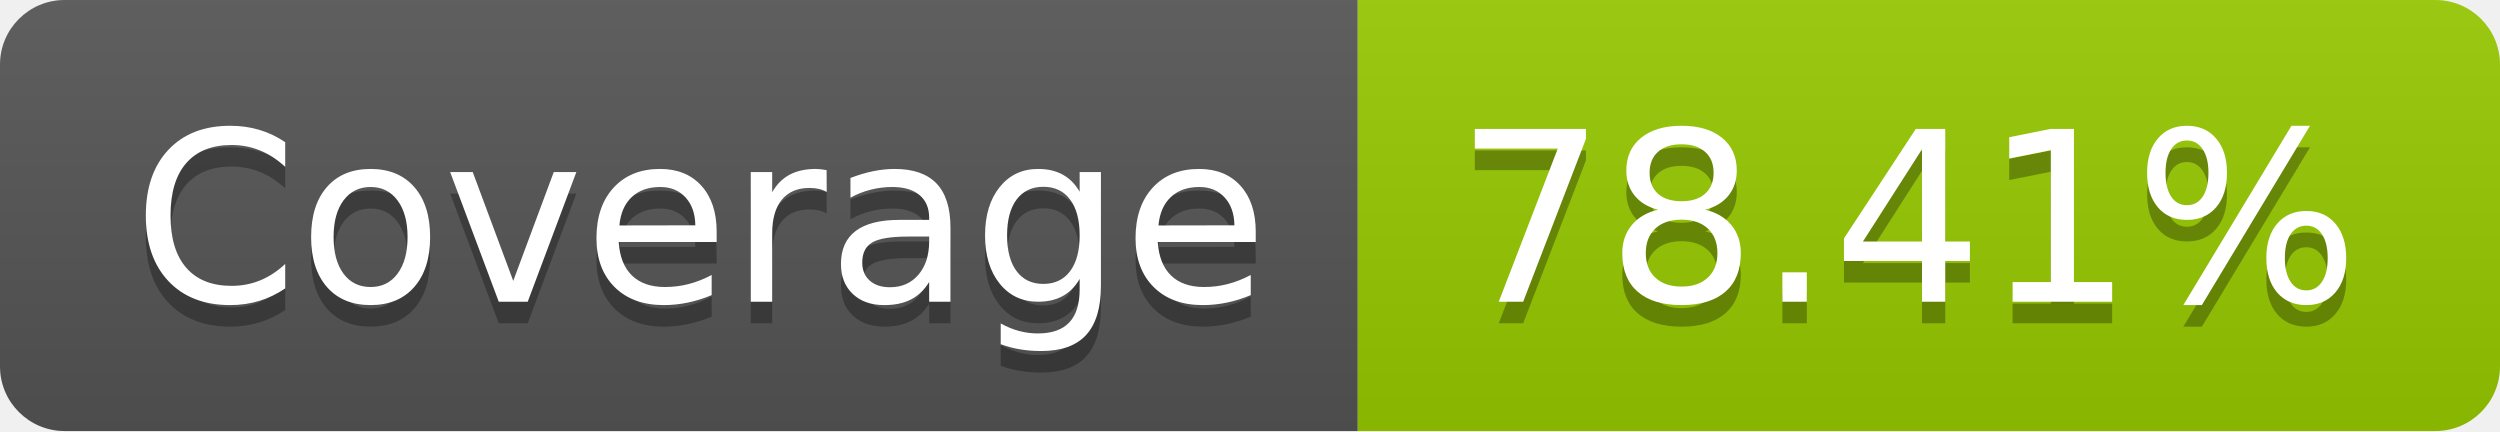
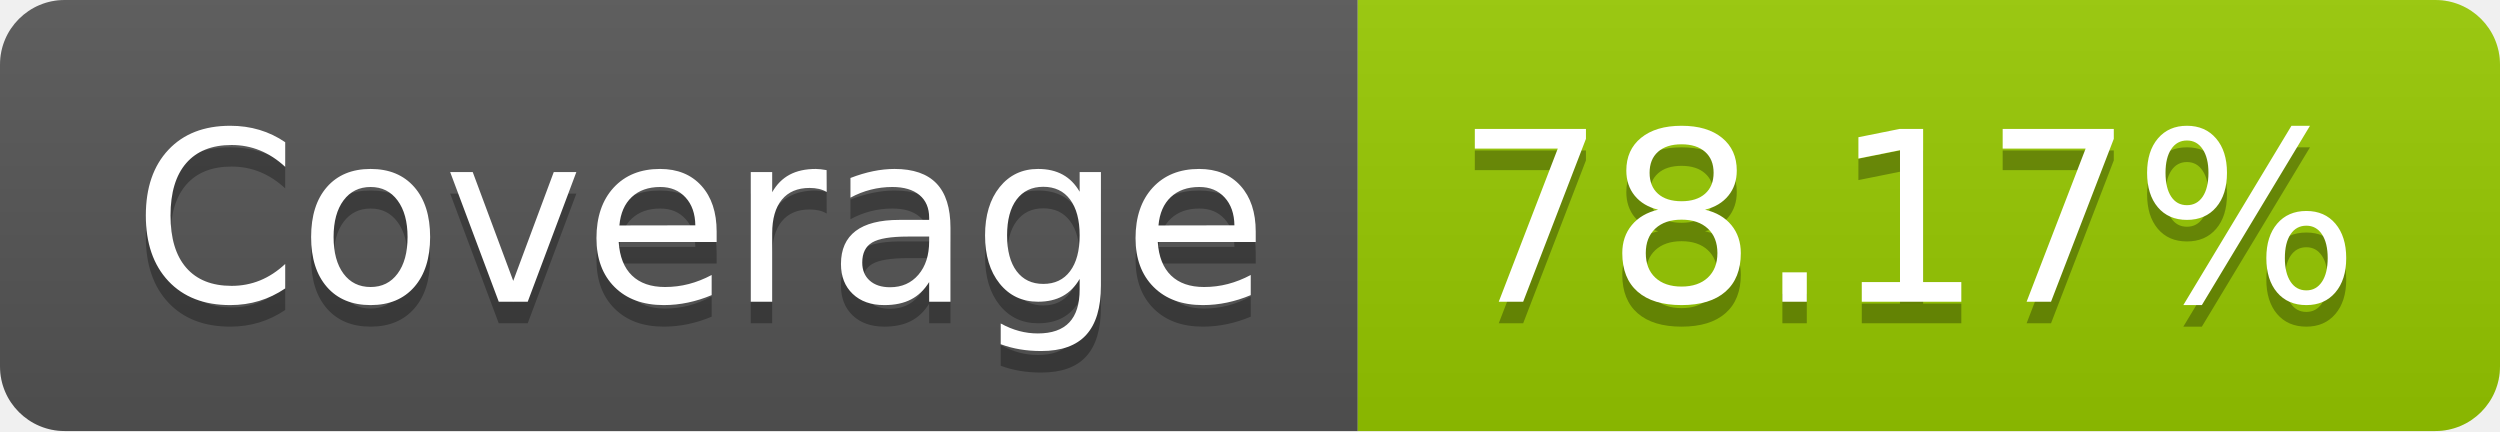
- <svg xmlns="http://www.w3.org/2000/svg" width="116" height="20" role="img" aria-label="Coverage: 78.41%">
+ <svg xmlns="http://www.w3.org/2000/svg" width="116" height="20" role="img" aria-label="Coverage: 78.17%">
  <linearGradient id="s" x2="0" y2="100%">
    <stop offset="0" stop-color="#bbb" stop-opacity=".1" />
    <stop offset="1" stop-opacity=".1" />
  </linearGradient>
  <clipPath id="r">
    <rect width="116" height="20" rx="3" fill="#fff" />
  </clipPath>
  <g clip-path="url(#r)">
    <rect width="63" height="20" fill="#555" />
    <rect x="63" width="53" height="20" fill="#97ca00" />
    <rect width="116" height="20" fill="url(#s)" />
  </g>
  <g fill="#fff" text-anchor="middle" font-family="Verdana,Geneva,DejaVu Sans,sans-serif" text-rendering="geometricPrecision" font-size="110">
    <text aria-hidden="true" x="325" y="150" fill="#010101" fill-opacity=".3" transform="scale(.1)" textLength="530">Coverage</text>
    <text x="325" y="140" transform="scale(.1)" fill="#fff" textLength="530">Coverage</text>
-     <text aria-hidden="true" x="885" y="150" fill="#010101" fill-opacity=".3" transform="scale(.1)" textLength="430">78.41%</text>
-     <text x="885" y="140" transform="scale(.1)" fill="#fff" textLength="430">78.41%</text>
+     <text aria-hidden="true" x="885" y="150" fill="#010101" fill-opacity=".3" transform="scale(.1)" textLength="430">78.17%</text>
+     <text x="885" y="140" transform="scale(.1)" fill="#fff" textLength="430">78.17%</text>
  </g>
</svg>
